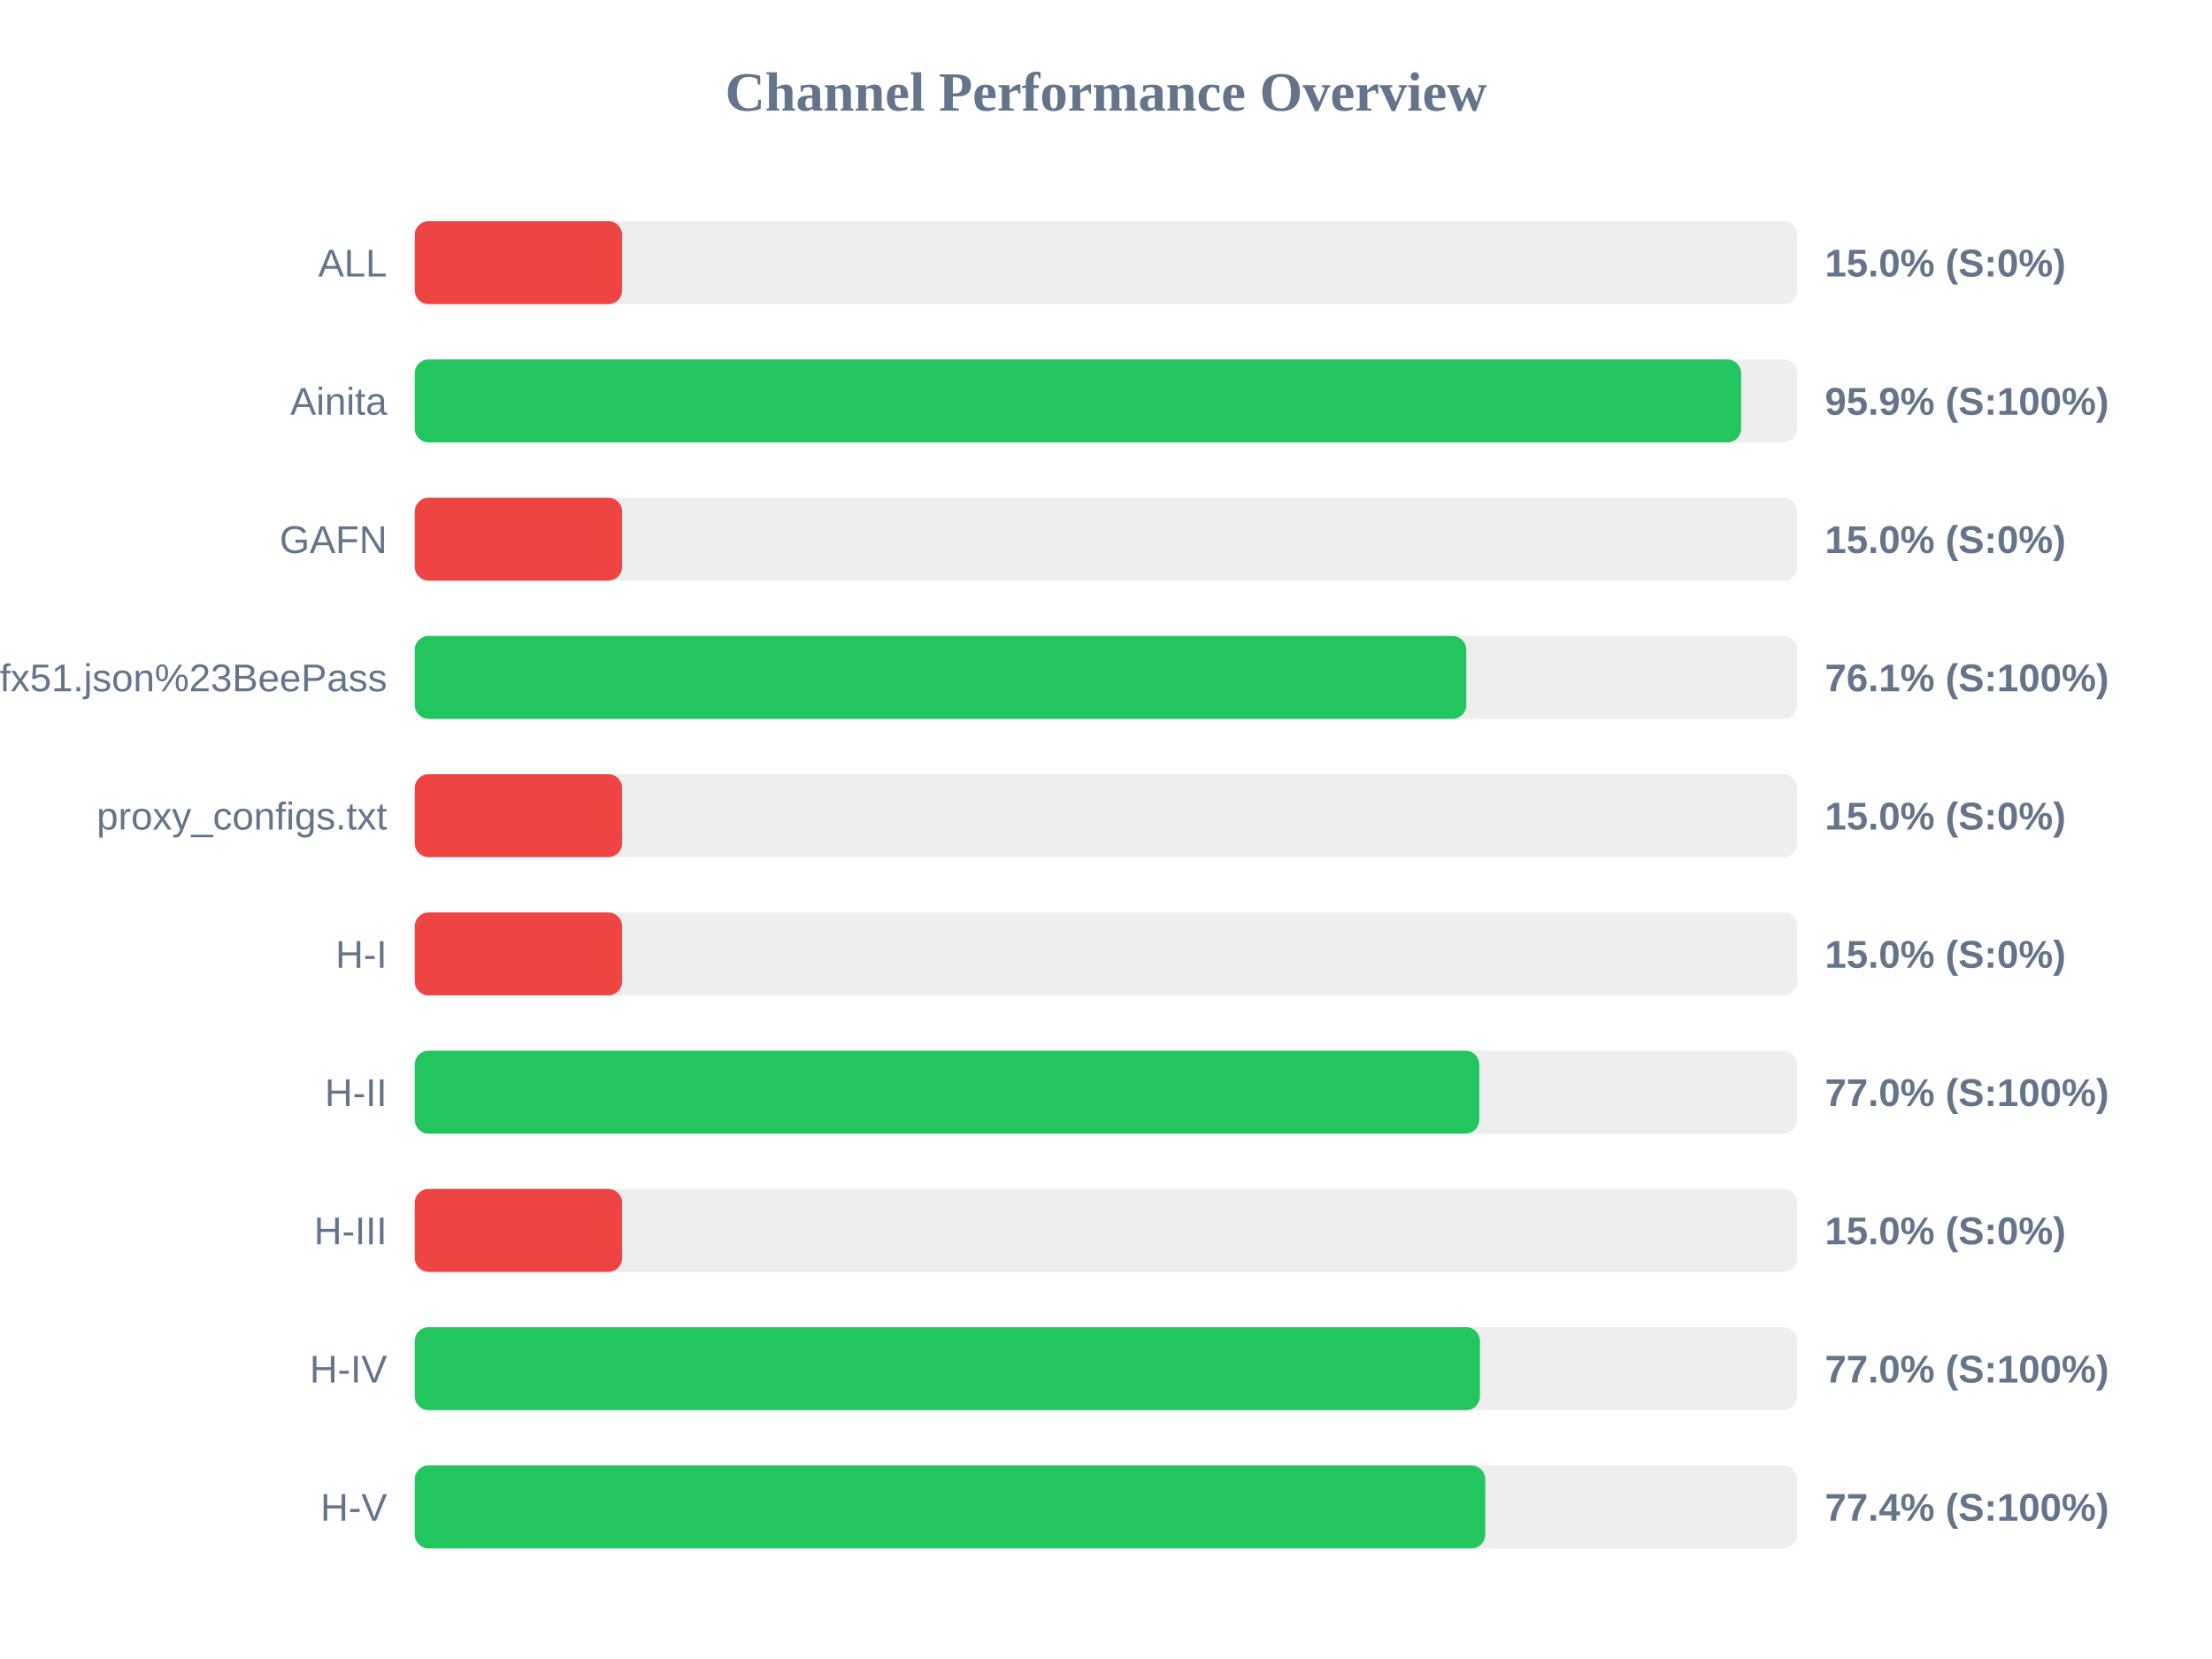
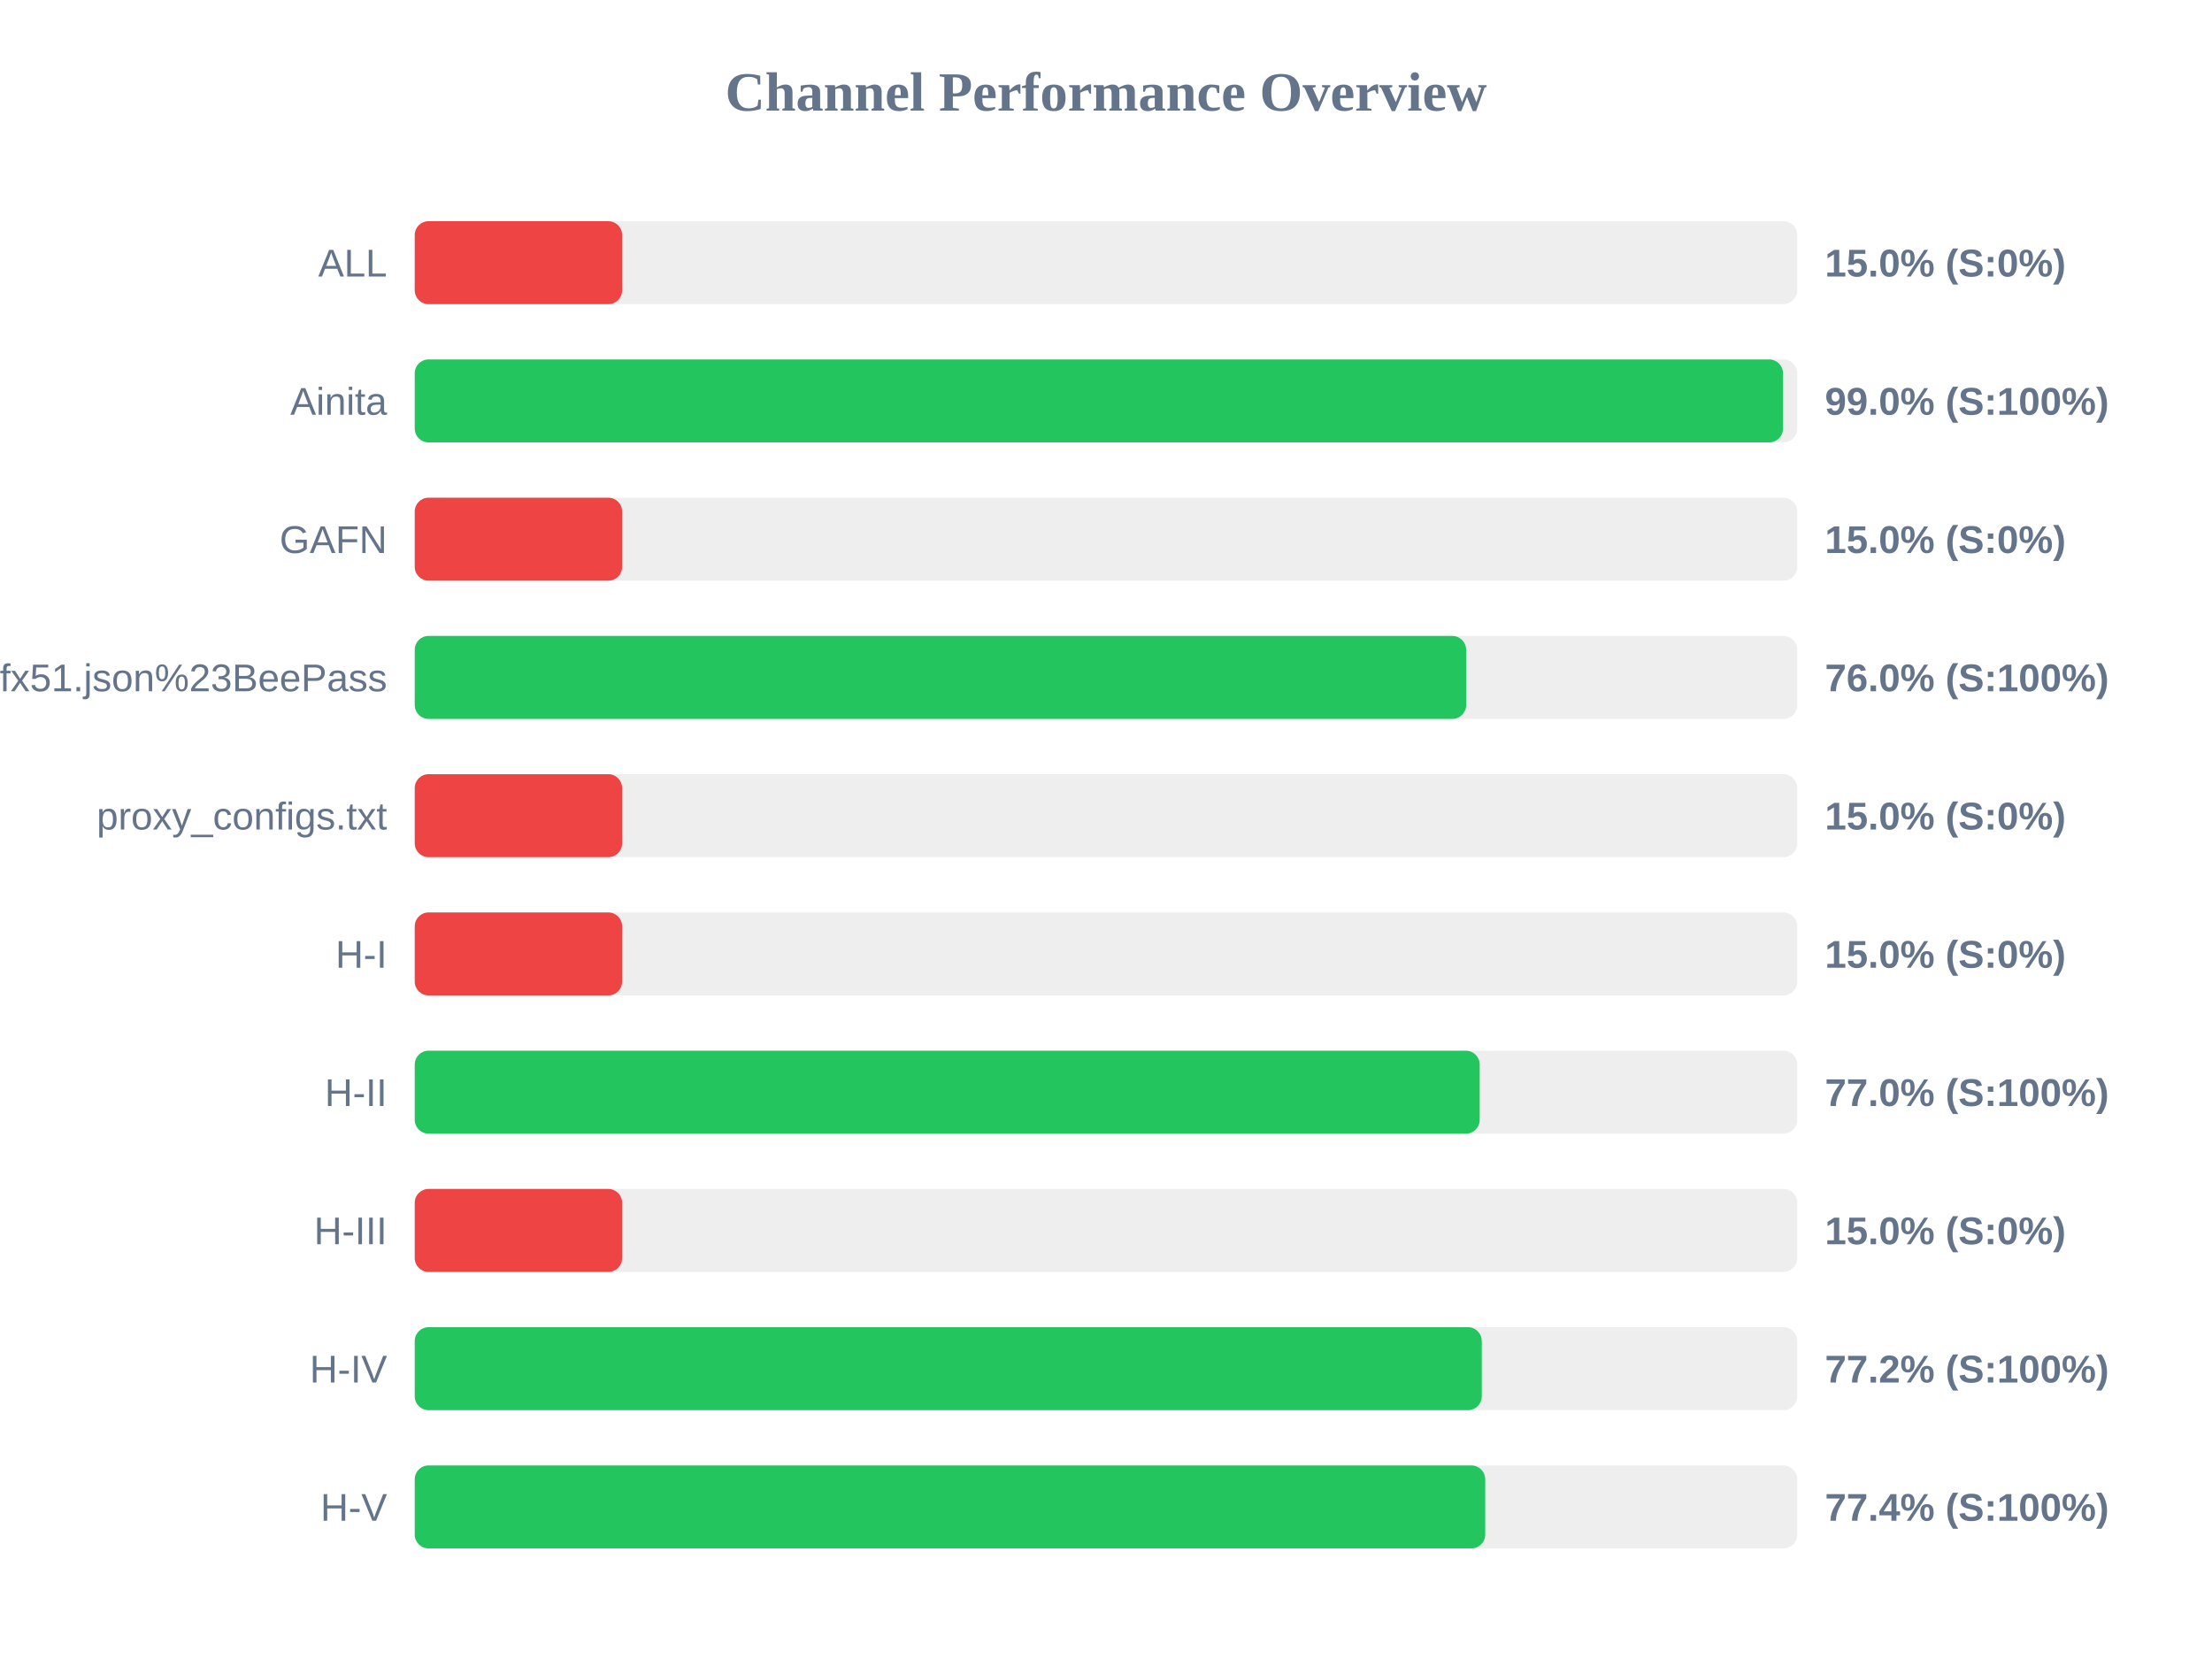
<svg xmlns="http://www.w3.org/2000/svg" width="800" height="600" version="1.1">
  <style>
        .row { font: 14px Arial; fill: #64748b; }
        .score { font: bold 14px Arial; fill: #64748b; }
    </style>
  <text x="400" y="40" text-anchor="middle" font-size="20px" font-weight="bold" fill="#64748b">Channel Performance Overview</text>
  <rect x="150" y="80" width="500" height="30" fill="#eee" rx="5" />
  <rect x="150" y="80" width="75.0" height="30" fill="#ef4444" rx="5" />
  <text x="140" y="100" text-anchor="end" class="row">ALL</text>
  <text x="660" y="100" text-anchor="start" class="score">15.0% (S:0%)</text>
  <rect x="150" y="130" width="500" height="30" fill="#eee" rx="5" />
-   <rect x="150" y="130" width="479.7" height="30" fill="#22c55e" rx="5" />
+   <rect x="150" y="130" width="494.85" height="30" fill="#22c55e" rx="5" />
  <text x="140" y="150" text-anchor="end" class="row">Ainita</text>
-   <text x="660" y="150" text-anchor="start" class="score">95.9% (S:100%)</text>
+   <text x="660" y="150" text-anchor="start" class="score">99.0% (S:100%)</text>
  <rect x="150" y="180" width="500" height="30" fill="#eee" rx="5" />
  <rect x="150" y="180" width="75.0" height="30" fill="#ef4444" rx="5" />
  <text x="140" y="200" text-anchor="end" class="row">GAFN</text>
  <text x="660" y="200" text-anchor="start" class="score">15.0% (S:0%)</text>
  <rect x="150" y="230" width="500" height="30" fill="#eee" rx="5" />
-   <rect x="150" y="230" width="380.3" height="30" fill="#22c55e" rx="5" />
+   <rect x="150" y="230" width="380.25" height="30" fill="#22c55e" rx="5" />
  <text x="140" y="250" text-anchor="end" class="row">sub?s=ssconf%3A%2F%2Fs3.amazonaws.com%2Fbeedynconprd%2Fzf38bv6oxi1nv3wfkpmxyfl8yj5fargza3foantoalu16vznl0ckxx7bgf1ufx51.json%23BeePass</text>
-   <text x="660" y="250" text-anchor="start" class="score">76.1% (S:100%)</text>
+   <text x="660" y="250" text-anchor="start" class="score">76.0% (S:100%)</text>
  <rect x="150" y="280" width="500" height="30" fill="#eee" rx="5" />
  <rect x="150" y="280" width="75.0" height="30" fill="#ef4444" rx="5" />
  <text x="140" y="300" text-anchor="end" class="row">proxy_configs.txt</text>
  <text x="660" y="300" text-anchor="start" class="score">15.0% (S:0%)</text>
  <rect x="150" y="330" width="500" height="30" fill="#eee" rx="5" />
  <rect x="150" y="330" width="75.0" height="30" fill="#ef4444" rx="5" />
  <text x="140" y="350" text-anchor="end" class="row">H-I</text>
  <text x="660" y="350" text-anchor="start" class="score">15.0% (S:0%)</text>
  <rect x="150" y="380" width="500" height="30" fill="#eee" rx="5" />
-   <rect x="150" y="380" width="385.0" height="30" fill="#22c55e" rx="5" />
+   <rect x="150" y="380" width="385.15" height="30" fill="#22c55e" rx="5" />
  <text x="140" y="400" text-anchor="end" class="row">H-II</text>
  <text x="660" y="400" text-anchor="start" class="score">77.0% (S:100%)</text>
  <rect x="150" y="430" width="500" height="30" fill="#eee" rx="5" />
  <rect x="150" y="430" width="75.0" height="30" fill="#ef4444" rx="5" />
  <text x="140" y="450" text-anchor="end" class="row">H-III</text>
  <text x="660" y="450" text-anchor="start" class="score">15.0% (S:0%)</text>
  <rect x="150" y="480" width="500" height="30" fill="#eee" rx="5" />
-   <rect x="150" y="480" width="385.25" height="30" fill="#22c55e" rx="5" />
+   <rect x="150" y="480" width="385.9" height="30" fill="#22c55e" rx="5" />
  <text x="140" y="500" text-anchor="end" class="row">H-IV</text>
-   <text x="660" y="500" text-anchor="start" class="score">77.0% (S:100%)</text>
+   <text x="660" y="500" text-anchor="start" class="score">77.2% (S:100%)</text>
  <rect x="150" y="530" width="500" height="30" fill="#eee" rx="5" />
  <rect x="150" y="530" width="387.15" height="30" fill="#22c55e" rx="5" />
  <text x="140" y="550" text-anchor="end" class="row">H-V</text>
  <text x="660" y="550" text-anchor="start" class="score">77.4% (S:100%)</text>
</svg>
